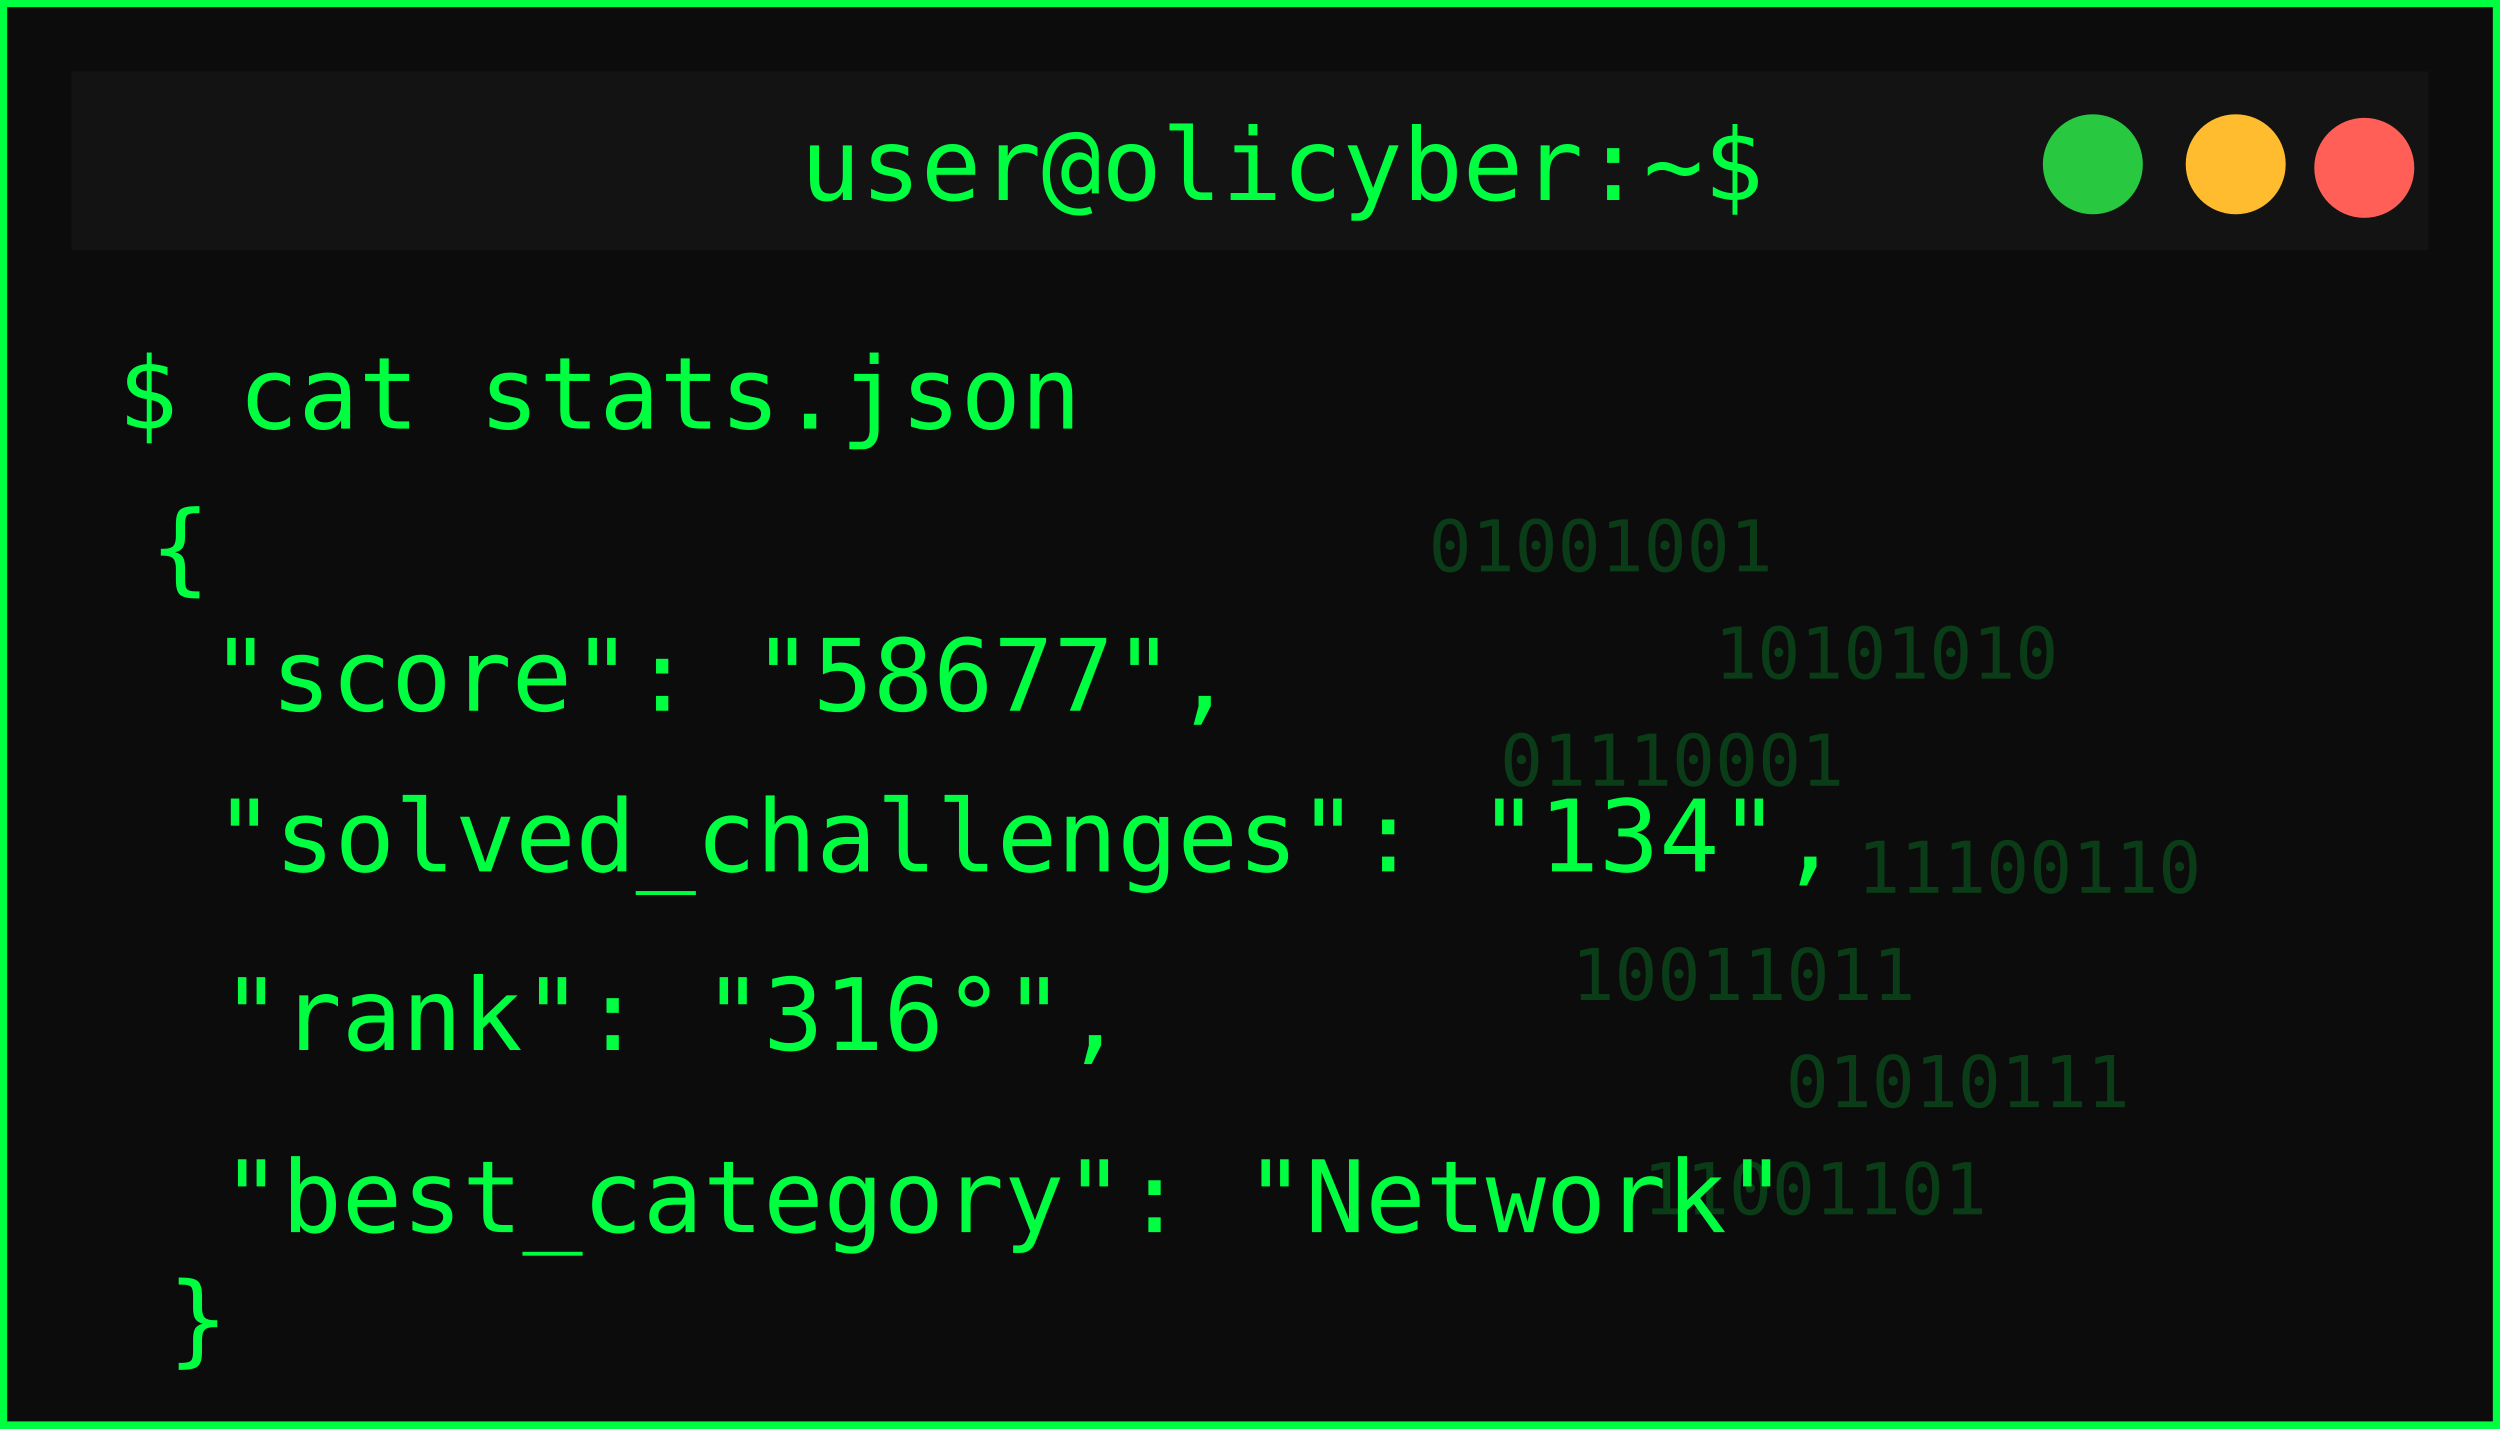
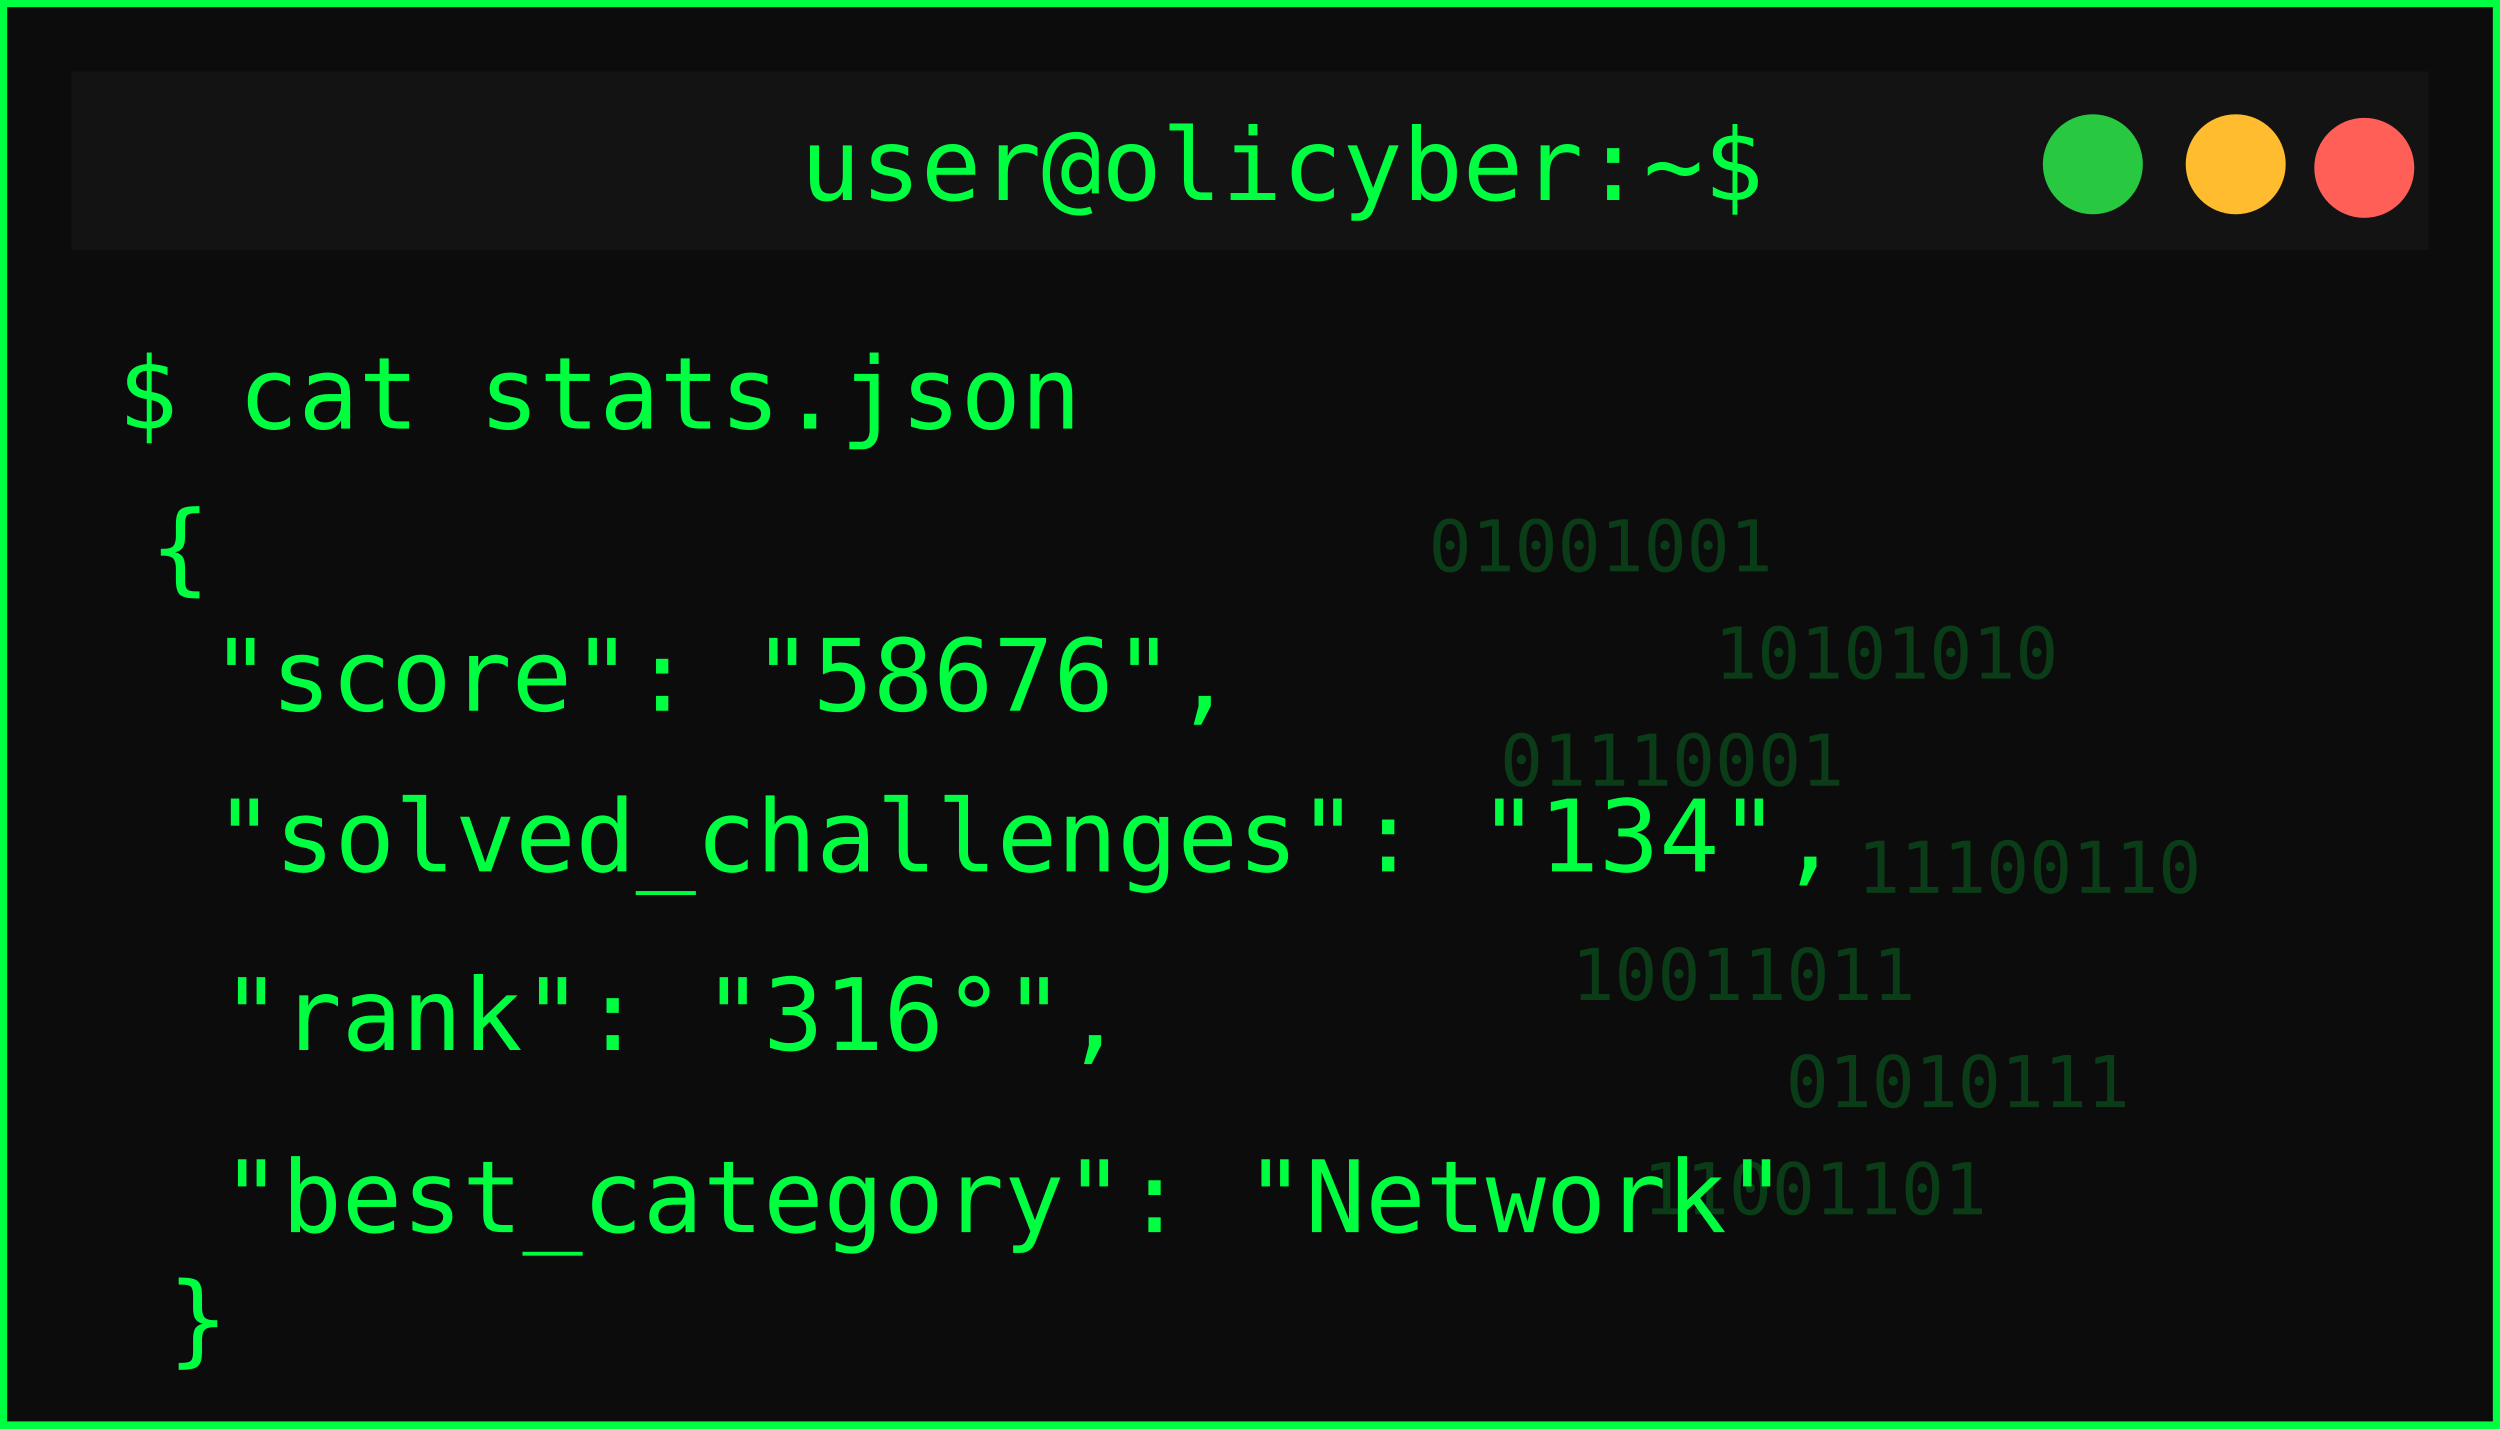
<svg xmlns="http://www.w3.org/2000/svg" width="350" height="200">
  <defs>
    <filter id="matrixGlow" />
  </defs>
  <g>
    <rect id="svg_1" stroke-width="2" stroke="#00ff41" fill="#0c0c0c" height="200" width="350" />
    <rect id="svg_2" fill="#131313" height="25" width="330" y="10" x="10" />
    <circle id="svg_3" fill="#ff5f57" r="7" cy="23.5" cx="331" />
    <circle id="svg_4" fill="#febc2e" r="7" cy="23" cx="313" />
    <circle id="svg_5" fill="#28c840" r="7" cy="23" cx="293" />
    <text id="svg_6" fill="#00ff41" font-size="14" font-family="monospace" text-anchor="middle" y="28" x="179.5">user@olicyber:~$</text>
    <text id="svg_7" filter="url(#matrixGlow)" fill="#00ff41" font-size="16" font-weight="bold" font-family="monospace" y="55" x="20">USER PROFILE: </text>
    <text style="cursor: move;" id="svg_9" fill="#00ff41" font-size="14" font-family="monospace" y="60" x="16.5">$ cat stats.json</text>
    <text style="cursor: move;" id="svg_10" fill="#00ff41" font-size="14" font-family="monospace" y="81.5" x="21">{</text>
-     <text id="svg_11" fill="#00ff41" font-size="14" font-family="monospace" y="99.5" x="29.5">"score": "58677",</text>
+     <text id="svg_11" fill="#00ff41" font-size="14" font-family="monospace" y="99.5" x="29.5">"score": "58676",</text>
    <text id="svg_12" fill="#00ff41" font-size="14" font-family="monospace" y="122" x="30">"solved_challenges": "134",</text>
    <text id="svg_13" fill="#00ff41" font-size="14" font-family="monospace" y="147" x="31">"rank": "316°",</text>
    <text id="svg_14" fill="#00ff41" font-size="14" font-family="monospace" y="172.5" x="31">"best_category": "Network"</text>
    <g id="svg_15" opacity="0.2">
      <text id="svg_16" fill="#00ff41" font-size="10" font-family="monospace" y="80" x="200">01001001</text>
      <text id="svg_17" fill="#00ff41" font-size="10" font-family="monospace" y="95" x="240">10101010</text>
      <text id="svg_18" fill="#00ff41" font-size="10" font-family="monospace" y="110" x="210">01110001</text>
      <text id="svg_19" fill="#00ff41" font-size="10" font-family="monospace" y="125" x="260">11100110</text>
      <text id="svg_20" fill="#00ff41" font-size="10" font-family="monospace" y="140" x="220">10011011</text>
      <text id="svg_21" fill="#00ff41" font-size="10" font-family="monospace" y="155" x="250">01010111</text>
      <text id="svg_22" fill="#00ff41" font-size="10" font-family="monospace" y="170" x="230">11001101</text>
    </g>
    <text id="svg_25" fill="#00ff41" font-size="14" font-family="monospace" y="189.5" x="23.5">}</text>
  </g>
</svg>
